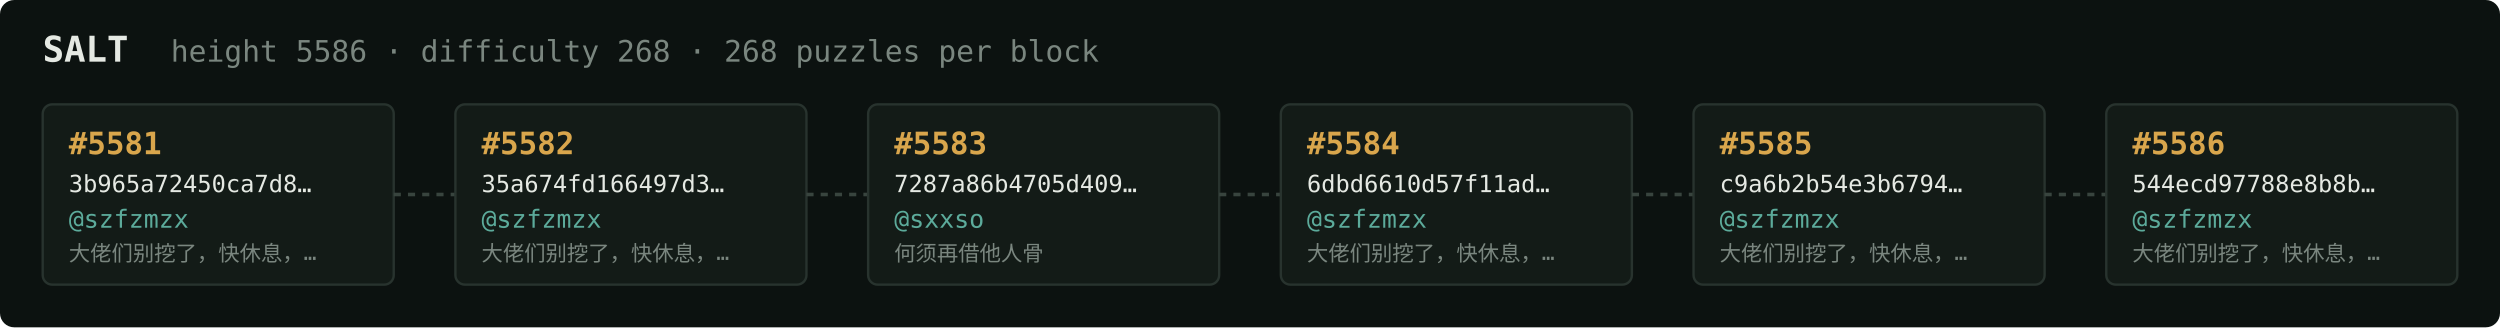
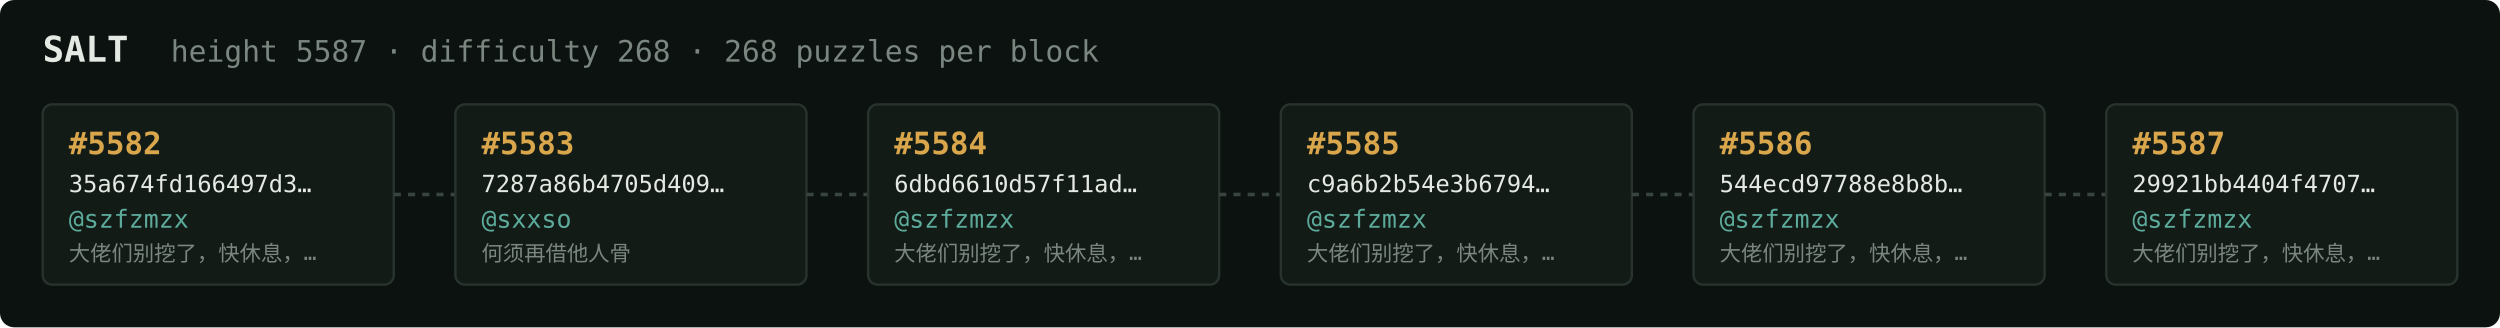
<svg xmlns="http://www.w3.org/2000/svg" width="1054" height="138" viewBox="0 0 1054 138" font-family="ui-monospace,SFMono-Regular,Menlo,monospace">
  <rect fill="#0c1210" width="1054" height="138" rx="6" />
  <text x="18" y="26" fill="#e5e9e3" font-size="15" font-weight="700">SALT</text>
-   <text x="72" y="26" fill="#7a867f" font-size="12.5">height 5586 · difficulty 268 · 268 puzzles per block</text>
+   <text x="72" y="26" fill="#7a867f" font-size="12.5">height 5587 · difficulty 268 · 268 puzzles per block</text>
  <rect x="18" y="44" width="148" height="76" rx="4" fill="#131b17" stroke="#28332e" stroke-width="1" />
-   <text x="29" y="65" fill="#d9a64c" font-size="13" font-weight="700">#5581</text>
-   <text x="29" y="81" fill="#e5e9e3" font-size="10">3b965a72450ca7d8…</text>
+   <text x="29" y="65" fill="#d9a64c" font-size="13" font-weight="700">#5582</text>
+   <text x="29" y="81" fill="#e5e9e3" font-size="10">35a674fd166497d3…</text>
  <text x="29" y="96" fill="#5cab9b" font-size="10.5">@szfzmzx</text>
  <text x="29" y="110" fill="#7a867f" font-size="9">大佬们别挖了，快休息，…</text>
  <line x1="166" y1="82.0" x2="192" y2="82.0" stroke="#38443e" stroke-width="1.5" stroke-dasharray="3 3" />
  <rect x="192" y="44" width="148" height="76" rx="4" fill="#131b17" stroke="#28332e" stroke-width="1" />
-   <text x="203" y="65" fill="#d9a64c" font-size="13" font-weight="700">#5582</text>
-   <text x="203" y="81" fill="#e5e9e3" font-size="10">35a674fd166497d3…</text>
-   <text x="203" y="96" fill="#5cab9b" font-size="10.5">@szfzmzx</text>
-   <text x="203" y="110" fill="#7a867f" font-size="9">大佬们别挖了，快休息，…</text>
+   <text x="203" y="65" fill="#d9a64c" font-size="13" font-weight="700">#5583</text>
+   <text x="203" y="81" fill="#e5e9e3" font-size="10">7287a86b4705d409…</text>
+   <text x="203" y="96" fill="#5cab9b" font-size="10.5">@sxxso</text>
+   <text x="203" y="110" fill="#7a867f" font-size="9">何须再借他人骨</text>
  <line x1="340" y1="82.0" x2="366" y2="82.0" stroke="#38443e" stroke-width="1.5" stroke-dasharray="3 3" />
  <rect x="366" y="44" width="148" height="76" rx="4" fill="#131b17" stroke="#28332e" stroke-width="1" />
-   <text x="377" y="65" fill="#d9a64c" font-size="13" font-weight="700">#5583</text>
-   <text x="377" y="81" fill="#e5e9e3" font-size="10">7287a86b4705d409…</text>
-   <text x="377" y="96" fill="#5cab9b" font-size="10.5">@sxxso</text>
-   <text x="377" y="110" fill="#7a867f" font-size="9">何须再借他人骨</text>
+   <text x="377" y="65" fill="#d9a64c" font-size="13" font-weight="700">#5584</text>
+   <text x="377" y="81" fill="#e5e9e3" font-size="10">6dbd6610d57f11ad…</text>
+   <text x="377" y="96" fill="#5cab9b" font-size="10.5">@szfzmzx</text>
+   <text x="377" y="110" fill="#7a867f" font-size="9">大佬们别挖了，快休息，…</text>
  <line x1="514" y1="82.0" x2="540" y2="82.0" stroke="#38443e" stroke-width="1.5" stroke-dasharray="3 3" />
  <rect x="540" y="44" width="148" height="76" rx="4" fill="#131b17" stroke="#28332e" stroke-width="1" />
-   <text x="551" y="65" fill="#d9a64c" font-size="13" font-weight="700">#5584</text>
-   <text x="551" y="81" fill="#e5e9e3" font-size="10">6dbd6610d57f11ad…</text>
+   <text x="551" y="65" fill="#d9a64c" font-size="13" font-weight="700">#5585</text>
+   <text x="551" y="81" fill="#e5e9e3" font-size="10">c9a6b2b54e3b6794…</text>
  <text x="551" y="96" fill="#5cab9b" font-size="10.5">@szfzmzx</text>
  <text x="551" y="110" fill="#7a867f" font-size="9">大佬们别挖了，快休息，…</text>
  <line x1="688" y1="82.0" x2="714" y2="82.0" stroke="#38443e" stroke-width="1.5" stroke-dasharray="3 3" />
  <rect x="714" y="44" width="148" height="76" rx="4" fill="#131b17" stroke="#28332e" stroke-width="1" />
-   <text x="725" y="65" fill="#d9a64c" font-size="13" font-weight="700">#5585</text>
-   <text x="725" y="81" fill="#e5e9e3" font-size="10">c9a6b2b54e3b6794…</text>
+   <text x="725" y="65" fill="#d9a64c" font-size="13" font-weight="700">#5586</text>
+   <text x="725" y="81" fill="#e5e9e3" font-size="10">544ecd97788e8b8b…</text>
  <text x="725" y="96" fill="#5cab9b" font-size="10.5">@szfzmzx</text>
  <text x="725" y="110" fill="#7a867f" font-size="9">大佬们别挖了，快休息，…</text>
  <line x1="862" y1="82.0" x2="888" y2="82.0" stroke="#38443e" stroke-width="1.5" stroke-dasharray="3 3" />
  <rect x="888" y="44" width="148" height="76" rx="4" fill="#131b17" stroke="#28332e" stroke-width="1" />
-   <text x="899" y="65" fill="#d9a64c" font-size="13" font-weight="700">#5586</text>
-   <text x="899" y="81" fill="#e5e9e3" font-size="10">544ecd97788e8b8b…</text>
+   <text x="899" y="65" fill="#d9a64c" font-size="13" font-weight="700">#5587</text>
+   <text x="899" y="81" fill="#e5e9e3" font-size="10">29921bb4404f4707…</text>
  <text x="899" y="96" fill="#5cab9b" font-size="10.5">@szfzmzx</text>
  <text x="899" y="110" fill="#7a867f" font-size="9">大佬们别挖了，快休息，…</text>
</svg>
